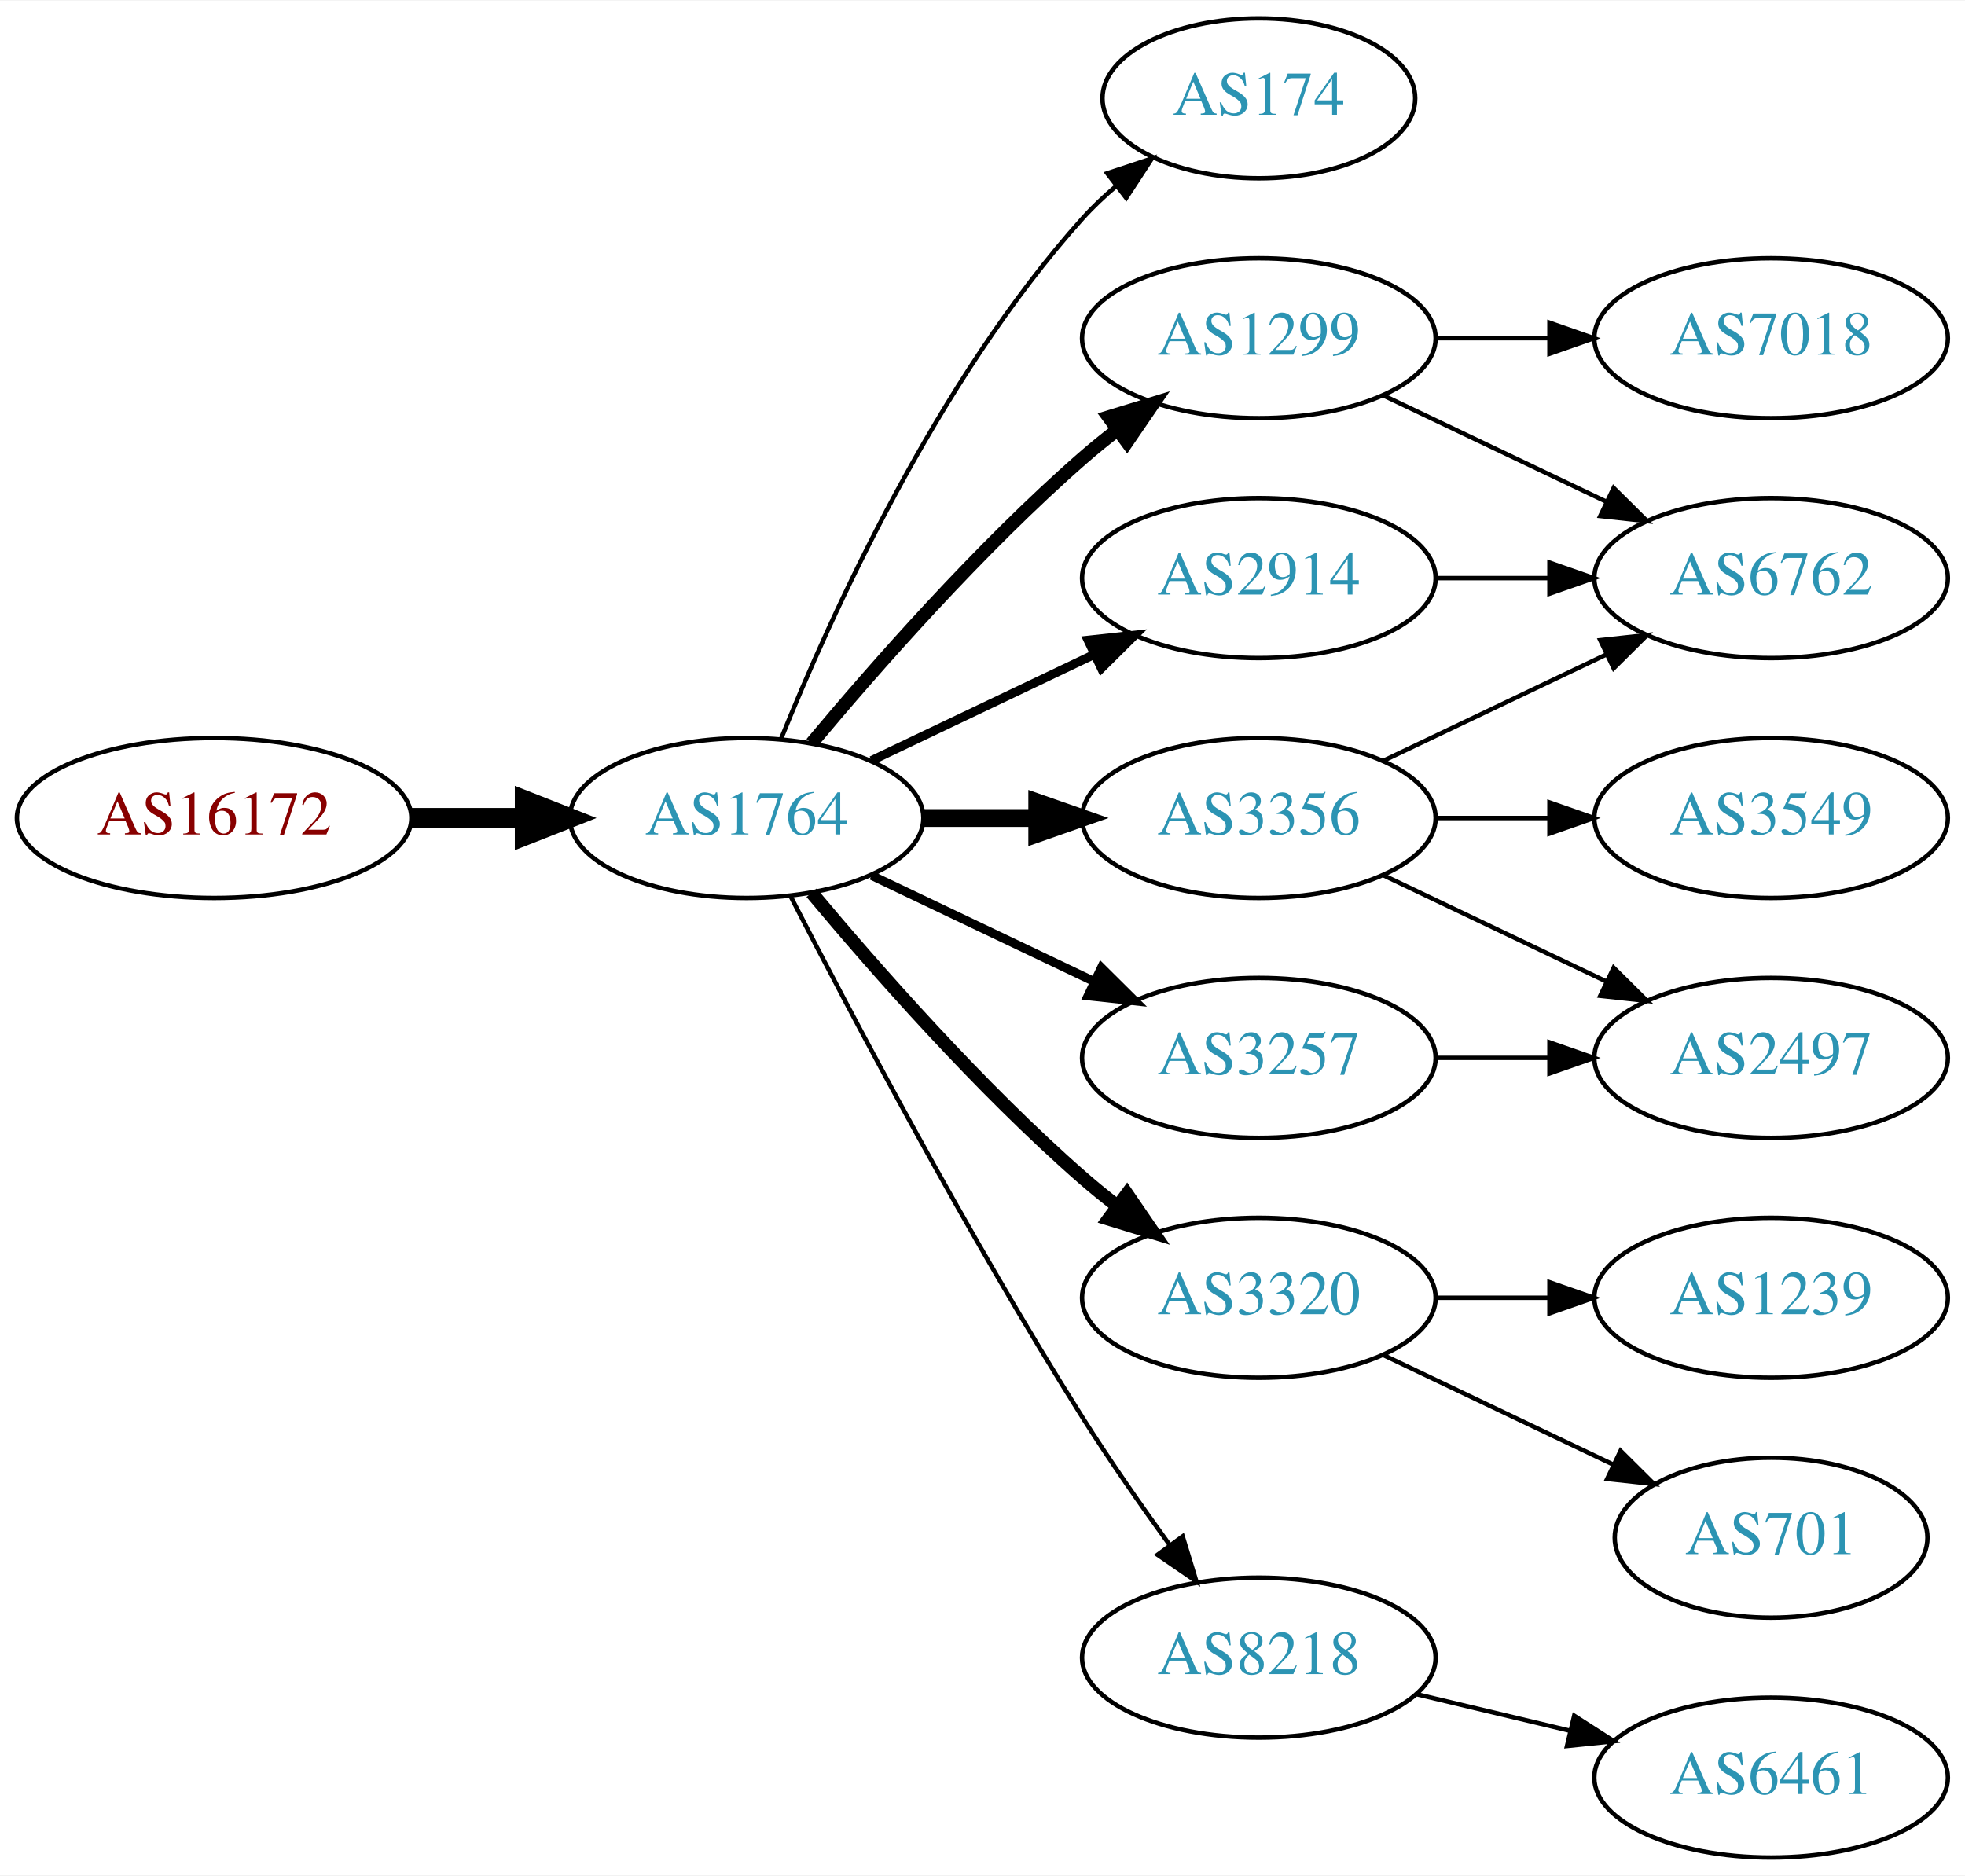
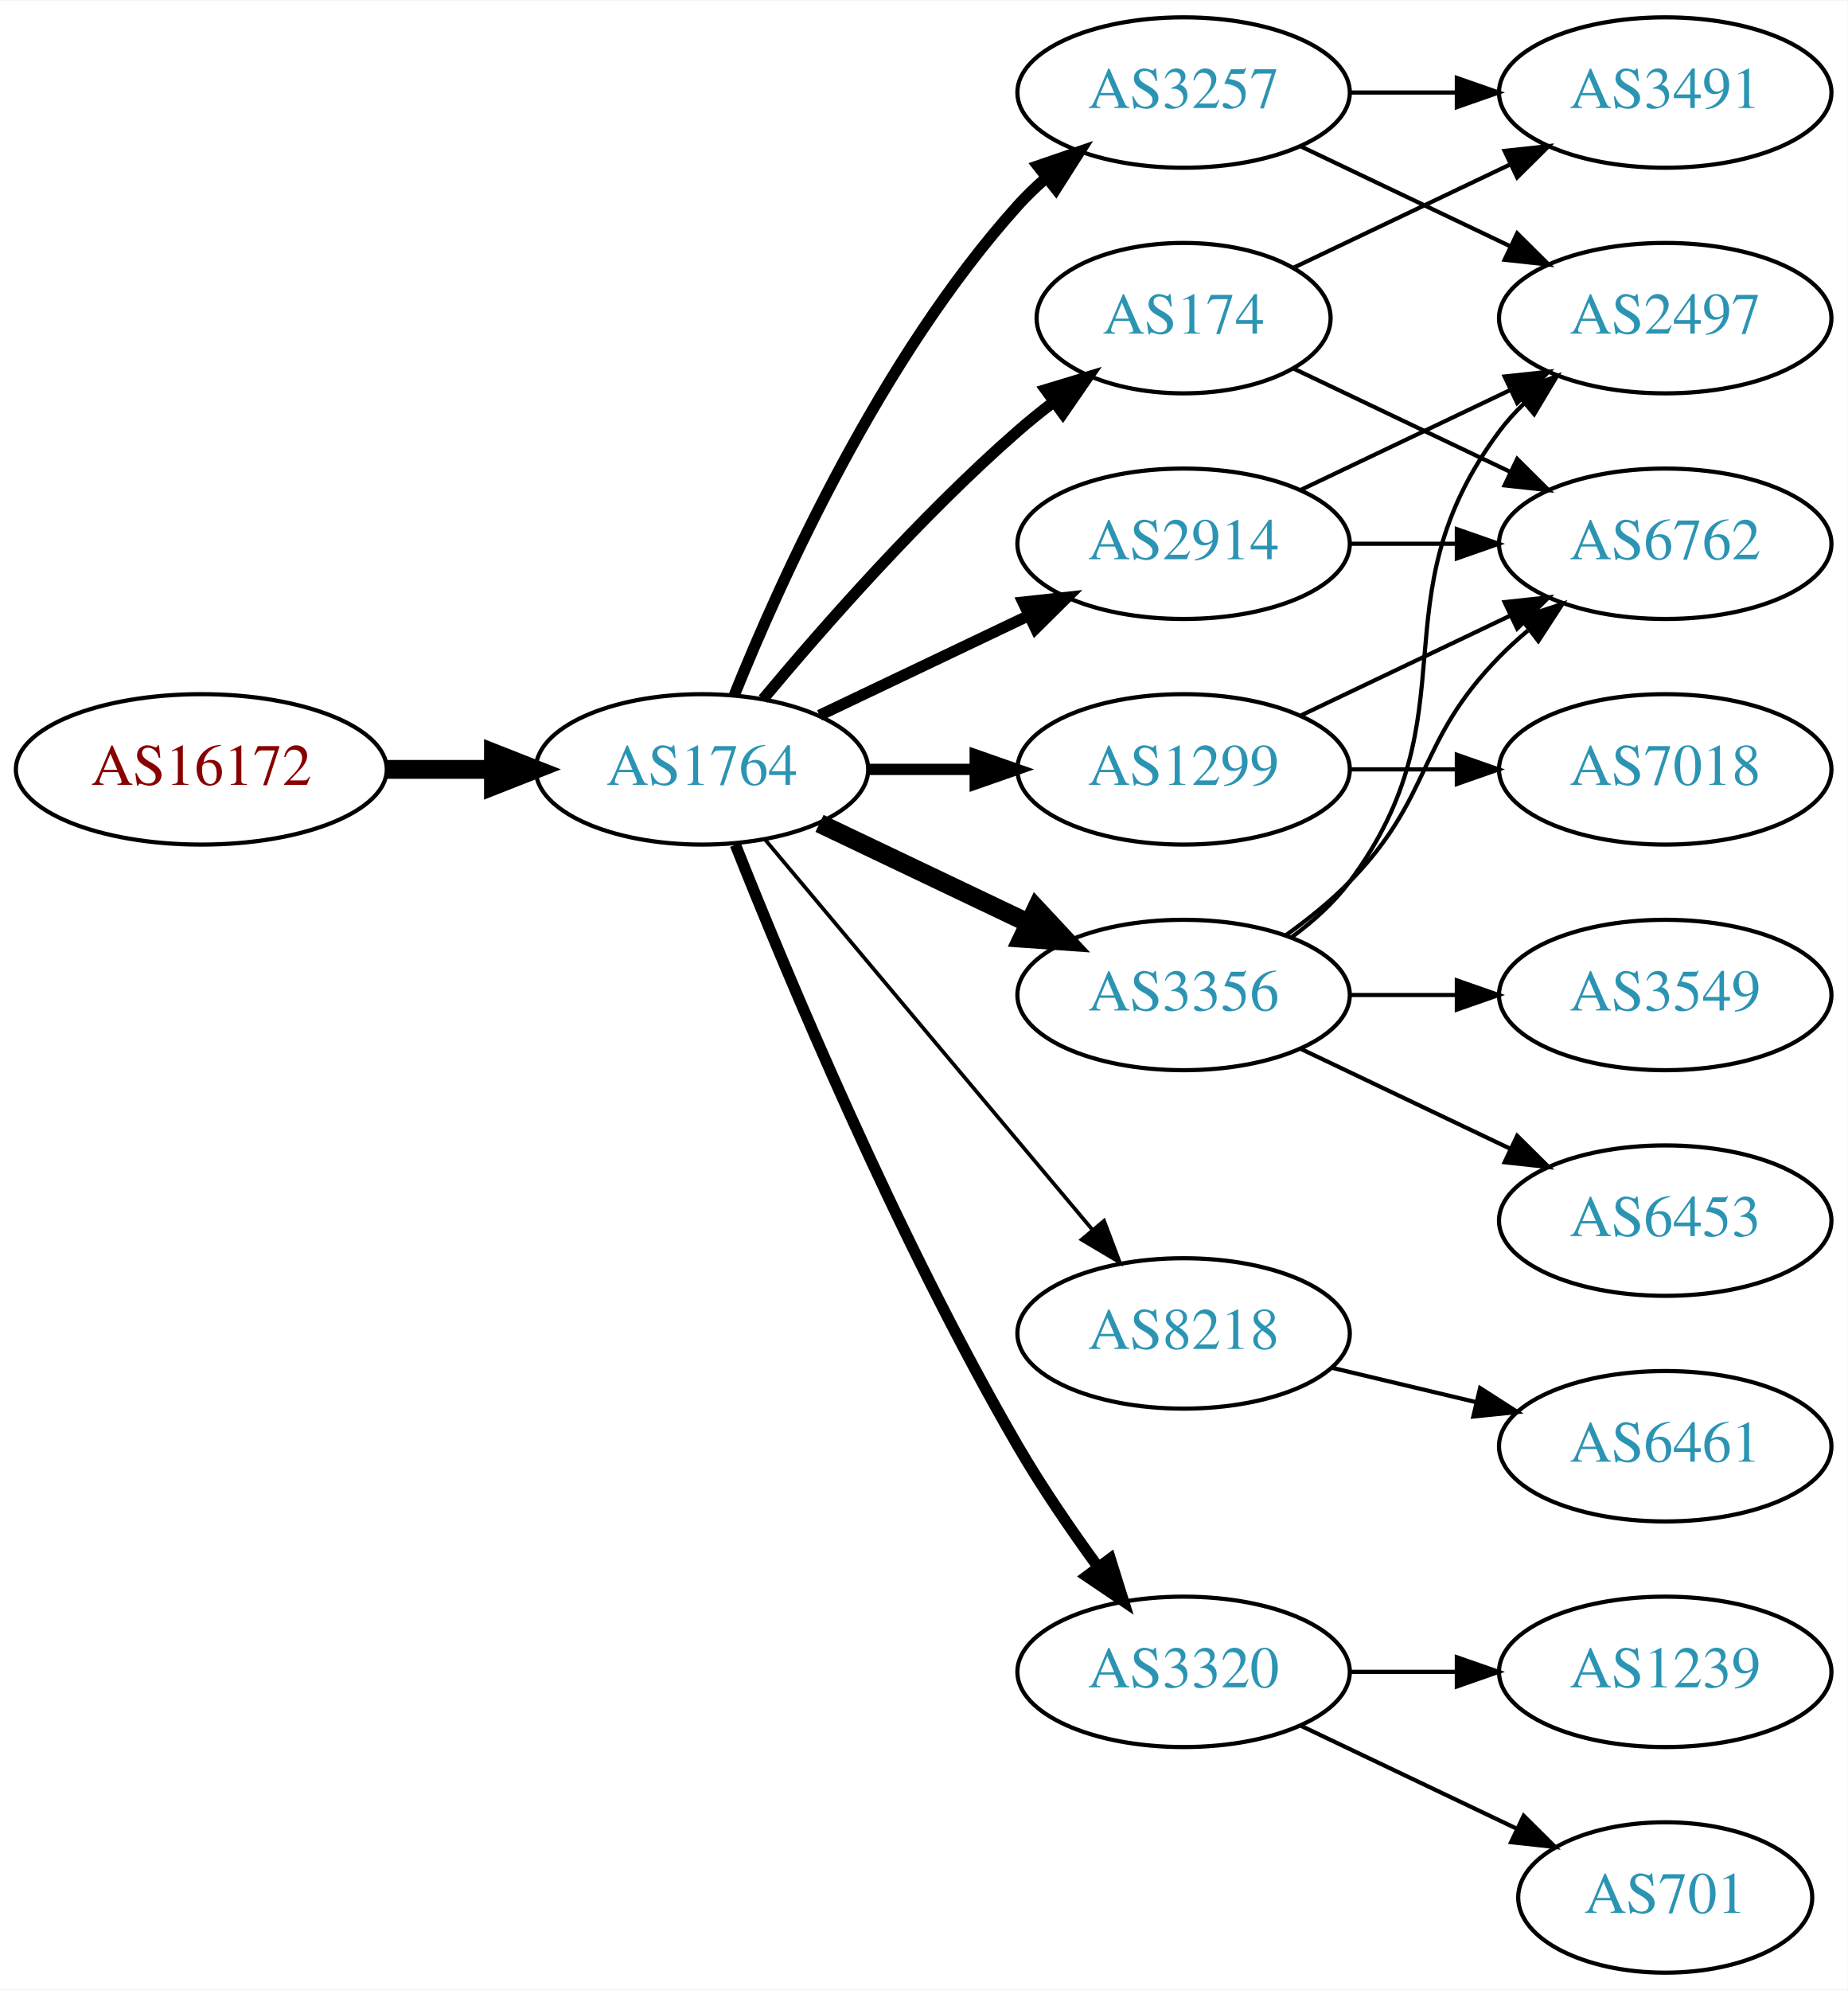
- <svg xmlns="http://www.w3.org/2000/svg" xmlns:xlink="http://www.w3.org/1999/xlink" width="442pt" height="422pt" viewBox="0.00 0.00 442.27 422.00">
-   <g id="graph0" class="graph" transform="scale(1 1) rotate(0) translate(4 418)">
-     <polygon fill="white" stroke="none" points="-4,4 -4,-418 438.271,-418 438.271,4 -4,4" />
+ <svg xmlns="http://www.w3.org/2000/svg" xmlns:xlink="http://www.w3.org/1999/xlink" width="442pt" height="476pt" viewBox="0.00 0.00 442.27 476.00">
+   <g id="graph0" class="graph" transform="scale(1 1) rotate(0) translate(4 472)">
+     <polygon fill="white" stroke="none" points="-4,4 -4,-472 438.271,-472 438.271,4 -4,4" />
    <g id="node1" class="node">
      <g id="a_node1">
        <a xlink:href="/asn/16172" xlink:title="AS16172 ~ JET-ERP Betriebsgesellschaft mbH [AT]">
-           <ellipse fill="#ffffff" stroke="black" cx="44.196" cy="-234" rx="44.393" ry="18" />
-           <text text-anchor="middle" x="44.196" y="-230.3" font-family="Times,serif" font-size="14.00" fill="#880000">AS16172</text>
+           <ellipse fill="#ffffff" stroke="black" cx="44.196" cy="-288" rx="44.393" ry="18" />
+           <text text-anchor="middle" x="44.196" y="-284.3" font-family="Times,serif" font-size="14.00" fill="#880000">AS16172</text>
        </a>
      </g>
    </g>
    <g id="node2" class="node">
      <g id="a_node2">
        <a xlink:href="/asn/1764" xlink:title="AS1764 ~ NEXTLAYER-AS [AT]">
-           <ellipse fill="#ffffff" stroke="black" cx="164.039" cy="-234" rx="39.794" ry="18" />
-           <text text-anchor="middle" x="164.039" y="-230.3" font-family="Times,serif" font-size="14.00" fill="#2c94b3">AS1764</text>
+           <ellipse fill="#ffffff" stroke="black" cx="164.039" cy="-288" rx="39.794" ry="18" />
+           <text text-anchor="middle" x="164.039" y="-284.3" font-family="Times,serif" font-size="14.00" fill="#2c94b3">AS1764</text>
        </a>
      </g>
    </g>
    <g id="edge1" class="edge">
-       <path fill="none" stroke="black" stroke-width="4.5" d="M88.407,-234C96.72,-234 105.482,-234 113.965,-234" />
-       <polygon fill="black" stroke="black" stroke-width="4.5" points="114.123,-237.938 124.123,-234 114.123,-230.063 114.123,-237.938" />
+       <path fill="none" stroke="black" stroke-width="4.5" d="M88.407,-288C96.72,-288 105.482,-288 113.965,-288" />
+       <polygon fill="black" stroke="black" stroke-width="4.5" points="114.123,-291.938 124.123,-288 114.123,-284.063 114.123,-291.938" />
    </g>
    <g id="node3" class="node">
      <g id="a_node3">
        <a xlink:href="/asn/174" xlink:title="AS174 ~ Cogent Communications [US]">
          <ellipse fill="#ffffff" stroke="black" cx="279.332" cy="-396" rx="35.194" ry="18" />
          <text text-anchor="middle" x="279.332" y="-392.3" font-family="Times,serif" font-size="14.00" fill="#2c94b3">AS174</text>
        </a>
      </g>
    </g>
    <g id="edge2" class="edge">
-       <path fill="none" stroke="black" d="M171.786,-251.787C182.837,-279.243 206.891,-332.578 239.685,-369 242.001,-371.572 244.606,-374.03 247.341,-376.343" />
-       <polygon fill="black" stroke="black" points="245.207,-379.117 255.264,-382.448 249.479,-373.572 245.207,-379.117" />
+       <path fill="none" stroke="black" stroke-width="2.7" d="M178.669,-304.817C192.951,-321.929 216.498,-348.745 239.685,-369 242.355,-371.332 245.228,-373.648 248.158,-375.886" />
+       <polygon fill="black" stroke="black" stroke-width="2.7" points="246.309,-378.87 256.449,-381.939 250.436,-373.216 246.309,-378.87" />
    </g>
    <g id="node4" class="node">
      <g id="a_node4">
+         <a xlink:href="/asn/8218" xlink:title="AS8218 ~ legacy Neotelecoms [FR]">
+           <ellipse fill="#ffffff" stroke="black" cx="279.332" cy="-153" rx="39.794" ry="18" />
+           <text text-anchor="middle" x="279.332" y="-149.3" font-family="Times,serif" font-size="14.00" fill="#2c94b3">AS8218</text>
+         </a>
+       </g>
+     </g>
+     <g id="edge3" class="edge">
+       <path fill="none" stroke="black" stroke-width="0.9" d="M179.158,-271.175C198.833,-247.731 234.637,-205.066 257.415,-177.924" />
+       <polygon fill="black" stroke="black" stroke-width="0.9" points="260.287,-179.947 264.034,-170.037 254.925,-175.447 260.287,-179.947" />
+     </g>
+     <g id="node5" class="node">
+       <g id="a_node5">
+         <a xlink:href="/asn/3257" xlink:title="AS3257 ~ GTT [DE]">
+           <ellipse fill="#ffffff" stroke="black" cx="279.332" cy="-450" rx="39.794" ry="18" />
+           <text text-anchor="middle" x="279.332" y="-446.3" font-family="Times,serif" font-size="14.00" fill="#2c94b3">AS3257</text>
+         </a>
+       </g>
+     </g>
+     <g id="edge4" class="edge">
+       <path fill="none" stroke="black" stroke-width="2.7" d="M171.786,-305.787C182.837,-333.243 206.891,-386.578 239.685,-423 241.688,-425.224 243.906,-427.363 246.239,-429.397" />
+       <polygon fill="black" stroke="black" stroke-width="2.7" points="244.437,-432.433 254.458,-435.873 248.769,-426.935 244.437,-432.433" />
+     </g>
+     <g id="node6" class="node">
+       <g id="a_node6">
+         <a xlink:href="/asn/2914" xlink:title="AS2914 ~ NTT America, Inc. [US]">
+           <ellipse fill="#ffffff" stroke="black" cx="279.332" cy="-342" rx="39.794" ry="18" />
+           <text text-anchor="middle" x="279.332" y="-338.3" font-family="Times,serif" font-size="14.00" fill="#2c94b3">AS2914</text>
+         </a>
+       </g>
+     </g>
+     <g id="edge5" class="edge">
+       <path fill="none" stroke="black" stroke-width="2.7" d="M192.175,-300.934C207.169,-308.081 225.99,-317.052 242.213,-324.785" />
+       <polygon fill="black" stroke="black" stroke-width="2.7" points="240.884,-328.028 251.417,-329.171 243.895,-321.709 240.884,-328.028" />
+     </g>
+     <g id="node7" class="node">
+       <g id="a_node7">
+         <a xlink:href="/asn/1299" xlink:title="AS1299 ~ Telia Carrier [EU]">
+           <ellipse fill="#ffffff" stroke="black" cx="279.332" cy="-288" rx="39.794" ry="18" />
+           <text text-anchor="middle" x="279.332" y="-284.3" font-family="Times,serif" font-size="14.00" fill="#2c94b3">AS1299</text>
+         </a>
+       </g>
+     </g>
+     <g id="edge6" class="edge">
+       <path fill="none" stroke="black" stroke-width="2.7" d="M203.711,-288C211.914,-288 220.678,-288 229.21,-288" />
+       <polygon fill="black" stroke="black" stroke-width="2.7" points="229.449,-291.5 239.449,-288 229.449,-284.5 229.449,-291.5" />
+     </g>
+     <g id="node8" class="node">
+       <g id="a_node8">
        <a xlink:href="/asn/3356" xlink:title="AS3356 ~ Level 3 Parent, LLC [US]">
          <ellipse fill="#ffffff" stroke="black" cx="279.332" cy="-234" rx="39.794" ry="18" />
          <text text-anchor="middle" x="279.332" y="-230.3" font-family="Times,serif" font-size="14.00" fill="#2c94b3">AS3356</text>
        </a>
      </g>
    </g>
-     <g id="edge3" class="edge">
-       <path fill="none" stroke="black" stroke-width="4" d="M203.711,-234C211.914,-234 220.678,-234 229.21,-234" />
-       <polygon fill="black" stroke="black" stroke-width="4" points="229.449,-237.5 239.449,-234 229.449,-230.5 229.449,-237.5" />
-     </g>
-     <g id="node5" class="node">
-       <g id="a_node5">
-         <a xlink:href="/asn/3320" xlink:title="AS3320 ~ DTAG [DE]">
-           <ellipse fill="#ffffff" stroke="black" cx="279.332" cy="-126" rx="39.794" ry="18" />
-           <text text-anchor="middle" x="279.332" y="-122.3" font-family="Times,serif" font-size="14.00" fill="#2c94b3">AS3320</text>
-         </a>
-       </g>
-     </g>
-     <g id="edge4" class="edge">
-       <path fill="none" stroke="black" stroke-width="3" d="M178.669,-217.183C192.951,-200.071 216.498,-173.255 239.685,-153 242.151,-150.846 244.789,-148.706 247.487,-146.628" />
-       <polygon fill="black" stroke="black" stroke-width="3" points="249.66,-149.375 255.641,-140.63 245.512,-143.736 249.66,-149.375" />
-     </g>
-     <g id="node6" class="node">
-       <g id="a_node6">
-         <a xlink:href="/asn/1299" xlink:title="AS1299 ~ Telia Carrier [EU]">
-           <ellipse fill="#ffffff" stroke="black" cx="279.332" cy="-342" rx="39.794" ry="18" />
-           <text text-anchor="middle" x="279.332" y="-338.3" font-family="Times,serif" font-size="14.00" fill="#2c94b3">AS1299</text>
-         </a>
-       </g>
-     </g>
-     <g id="edge5" class="edge">
-       <path fill="none" stroke="black" stroke-width="3" d="M178.669,-250.817C192.951,-267.929 216.498,-294.745 239.685,-315 242.151,-317.154 244.789,-319.294 247.487,-321.372" />
-       <polygon fill="black" stroke="black" stroke-width="3" points="245.512,-324.264 255.641,-327.37 249.66,-318.625 245.512,-324.264" />
-     </g>
-     <g id="node7" class="node">
-       <g id="a_node7">
-         <a xlink:href="/asn/2914" xlink:title="AS2914 ~ NTT America, Inc. [US]">
-           <ellipse fill="#ffffff" stroke="black" cx="279.332" cy="-288" rx="39.794" ry="18" />
-           <text text-anchor="middle" x="279.332" y="-284.3" font-family="Times,serif" font-size="14.00" fill="#2c94b3">AS2914</text>
-         </a>
-       </g>
-     </g>
-     <g id="edge6" class="edge">
-       <path fill="none" stroke="black" stroke-width="2" d="M192.175,-246.934C207.169,-254.081 225.99,-263.052 242.213,-270.785" />
-       <polygon fill="black" stroke="black" stroke-width="2" points="240.884,-274.028 251.417,-275.171 243.895,-267.709 240.884,-274.028" />
-     </g>
-     <g id="node8" class="node">
-       <g id="a_node8">
-         <a xlink:href="/asn/8218" xlink:title="AS8218 ~ legacy Neotelecoms [FR]">
-           <ellipse fill="#ffffff" stroke="black" cx="279.332" cy="-45" rx="39.794" ry="18" />
-           <text text-anchor="middle" x="279.332" y="-41.3" font-family="Times,serif" font-size="14.00" fill="#2c94b3">AS8218</text>
-         </a>
-       </g>
-     </g>
    <g id="edge7" class="edge">
-       <path fill="none" stroke="black" d="M174.065,-216.148C187.501,-189.945 213.95,-139.763 239.685,-99 245.748,-89.396 252.868,-79.187 259.333,-70.261" />
-       <polygon fill="black" stroke="black" points="262.185,-72.291 265.276,-62.157 256.54,-68.152 262.185,-72.291" />
+       <path fill="none" stroke="black" stroke-width="4.5" d="M192.175,-275.066C207.169,-267.919 225.99,-258.948 242.213,-251.215" />
+       <polygon fill="black" stroke="black" stroke-width="4.5" points="244.084,-254.686 251.417,-246.829 240.695,-247.577 244.084,-254.686" />
    </g>
    <g id="node9" class="node">
      <g id="a_node9">
-         <a xlink:href="/asn/3257" xlink:title="AS3257 ~ GTT [DE]">
-           <ellipse fill="#ffffff" stroke="black" cx="279.332" cy="-180" rx="39.794" ry="18" />
-           <text text-anchor="middle" x="279.332" y="-176.3" font-family="Times,serif" font-size="14.00" fill="#2c94b3">AS3257</text>
+         <a xlink:href="/asn/3320" xlink:title="AS3320 ~ DTAG [DE]">
+           <ellipse fill="#ffffff" stroke="black" cx="279.332" cy="-72" rx="39.794" ry="18" />
+           <text text-anchor="middle" x="279.332" y="-68.3" font-family="Times,serif" font-size="14.00" fill="#2c94b3">AS3320</text>
        </a>
      </g>
    </g>
    <g id="edge8" class="edge">
-       <path fill="none" stroke="black" stroke-width="2" d="M192.175,-221.066C207.169,-213.919 225.99,-204.948 242.213,-197.215" />
-       <polygon fill="black" stroke="black" stroke-width="2" points="243.895,-200.291 251.417,-192.829 240.884,-193.972 243.895,-200.291" />
+       <path fill="none" stroke="black" stroke-width="2.7" d="M172.042,-269.949C184.169,-239.43 210.587,-176.067 239.685,-126 245.392,-116.181 252.43,-105.922 258.929,-97.016" />
+       <polygon fill="black" stroke="black" stroke-width="2.7" points="261.77,-99.061 264.934,-88.95 256.155,-94.881 261.77,-99.061" />
+     </g>
+     <g id="node12" class="node">
+       <g id="a_node12">
+         <a xlink:href="/asn/3491" xlink:title="AS3491 ~ PCCW Global, Inc. [US]">
+           <ellipse fill="#ffffff" stroke="black" cx="394.625" cy="-450" rx="39.794" ry="18" />
+           <text text-anchor="middle" x="394.625" y="-446.3" font-family="Times,serif" font-size="14.00" fill="#2c94b3">AS3491</text>
+         </a>
+       </g>
+     </g>
+     <g id="edge13" class="edge">
+       <path fill="none" stroke="black" d="M305.757,-408.119C321.059,-415.413 340.783,-424.814 357.665,-432.86" />
+       <polygon fill="black" stroke="black" points="356.172,-436.026 366.705,-437.169 359.184,-429.707 356.172,-436.026" />
+     </g>
+     <g id="node13" class="node">
+       <g id="a_node13">
+         <a xlink:href="/asn/6762" xlink:title="AS6762 ~ TELECOM ITALIA SPARKLE S.p.A. [IT]">
+           <ellipse fill="#ffffff" stroke="black" cx="394.625" cy="-342" rx="39.794" ry="18" />
+           <text text-anchor="middle" x="394.625" y="-338.3" font-family="Times,serif" font-size="14.00" fill="#2c94b3">AS6762</text>
+         </a>
+       </g>
+     </g>
+     <g id="edge12" class="edge">
+       <path fill="none" stroke="black" d="M305.757,-383.881C321.059,-376.587 340.783,-367.186 357.665,-359.14" />
+       <polygon fill="black" stroke="black" points="359.184,-362.293 366.705,-354.831 356.172,-355.974 359.184,-362.293" />
    </g>
    <g id="node10" class="node">
      <g id="a_node10">
-         <a xlink:href="/asn/6762" xlink:title="AS6762 ~ TELECOM ITALIA SPARKLE S.p.A. [IT]">
-           <ellipse fill="#ffffff" stroke="black" cx="394.625" cy="-288" rx="39.794" ry="18" />
-           <text text-anchor="middle" x="394.625" y="-284.3" font-family="Times,serif" font-size="14.00" fill="#2c94b3">AS6762</text>
+         <a xlink:href="/asn/6461" xlink:title="AS6461 ~ Zayo Bandwidth [US]">
+           <ellipse fill="#ffffff" stroke="black" cx="394.625" cy="-126" rx="39.794" ry="18" />
+           <text text-anchor="middle" x="394.625" y="-122.3" font-family="Times,serif" font-size="14.00" fill="#2c94b3">AS6461</text>
        </a>
      </g>
    </g>
    <g id="edge9" class="edge">
-       <path fill="none" stroke="black" d="M307.468,-246.934C322.462,-254.081 341.283,-263.052 357.506,-270.785" />
-       <polygon fill="black" stroke="black" points="356.177,-274.028 366.71,-275.171 359.188,-267.709 356.177,-274.028" />
+       <path fill="none" stroke="black" d="M314.939,-144.752C325.81,-142.162 337.964,-139.265 349.407,-136.538" />
+       <polygon fill="black" stroke="black" points="350.313,-139.92 359.229,-134.197 348.69,-133.111 350.313,-139.92" />
    </g>
    <g id="node11" class="node">
      <g id="a_node11">
+         <a xlink:href="/asn/2497" xlink:title="AS2497 ~ Internet Initiative Japan Inc. [JP]">
+           <ellipse fill="#ffffff" stroke="black" cx="394.625" cy="-396" rx="39.794" ry="18" />
+           <text text-anchor="middle" x="394.625" y="-392.3" font-family="Times,serif" font-size="14.00" fill="#2c94b3">AS2497</text>
+         </a>
+       </g>
+     </g>
+     <g id="edge10" class="edge">
+       <path fill="none" stroke="black" d="M307.468,-437.066C322.462,-429.919 341.283,-420.948 357.506,-413.215" />
+       <polygon fill="black" stroke="black" points="359.188,-416.291 366.71,-408.829 356.177,-409.972 359.188,-416.291" />
+     </g>
+     <g id="edge11" class="edge">
+       <path fill="none" stroke="black" d="M319.004,-450C327.207,-450 335.971,-450 344.503,-450" />
+       <polygon fill="black" stroke="black" points="344.742,-453.5 354.742,-450 344.742,-446.5 344.742,-453.5" />
+     </g>
+     <g id="edge14" class="edge">
+       <path fill="none" stroke="black" d="M307.468,-354.934C322.462,-362.081 341.283,-371.052 357.506,-378.785" />
+       <polygon fill="black" stroke="black" points="356.177,-382.028 366.71,-383.171 359.188,-375.709 356.177,-382.028" />
+     </g>
+     <g id="edge15" class="edge">
+       <path fill="none" stroke="black" d="M319.004,-342C327.207,-342 335.971,-342 344.503,-342" />
+       <polygon fill="black" stroke="black" points="344.742,-345.5 354.742,-342 344.742,-338.5 344.742,-345.5" />
+     </g>
+     <g id="edge17" class="edge">
+       <path fill="none" stroke="black" d="M307.468,-300.934C322.462,-308.081 341.283,-317.052 357.506,-324.785" />
+       <polygon fill="black" stroke="black" points="356.177,-328.028 366.71,-329.171 359.188,-321.709 356.177,-328.028" />
+     </g>
+     <g id="node14" class="node">
+       <g id="a_node14">
+         <a xlink:href="/asn/7018" xlink:title="AS7018 ~ AT&amp;T Services, Inc. [US]">
+           <ellipse fill="#ffffff" stroke="black" cx="394.625" cy="-288" rx="39.794" ry="18" />
+           <text text-anchor="middle" x="394.625" y="-284.3" font-family="Times,serif" font-size="14.00" fill="#2c94b3">AS7018</text>
+         </a>
+       </g>
+     </g>
+     <g id="edge16" class="edge">
+       <path fill="none" stroke="black" d="M319.004,-288C327.207,-288 335.971,-288 344.503,-288" />
+       <polygon fill="black" stroke="black" points="344.742,-291.5 354.742,-288 344.742,-284.5 344.742,-291.5" />
+     </g>
+     <g id="edge20" class="edge">
+       <path fill="none" stroke="black" d="M305.262,-247.882C310.338,-251.611 315.256,-256.016 318.978,-261 349.249,-301.542 324.707,-328.458 354.978,-369 356.723,-371.336 358.73,-373.545 360.893,-375.617" />
+       <polygon fill="black" stroke="black" points="358.771,-378.405 368.694,-382.118 363.253,-373.027 358.771,-378.405" />
+     </g>
+     <g id="edge18" class="edge">
+       <path fill="none" stroke="black" d="M303.926,-248.389C309.182,-252.148 314.513,-256.437 318.978,-261 339.151,-281.617 334.806,-294.383 354.978,-315 357.071,-317.139 359.354,-319.218 361.731,-321.21" />
+       <polygon fill="black" stroke="black" points="359.974,-324.275 370.031,-327.611 364.249,-318.732 359.974,-324.275" />
+     </g>
+     <g id="node15" class="node">
+       <g id="a_node15">
+         <a xlink:href="/asn/6453" xlink:title="AS6453 ~ TATA COMMUNICATIONS (AMERICA) INC [US]">
+           <ellipse fill="#ffffff" stroke="black" cx="394.625" cy="-180" rx="39.794" ry="18" />
+           <text text-anchor="middle" x="394.625" y="-176.3" font-family="Times,serif" font-size="14.00" fill="#2c94b3">AS6453</text>
+         </a>
+       </g>
+     </g>
+     <g id="edge19" class="edge">
+       <path fill="none" stroke="black" d="M307.468,-221.066C322.462,-213.919 341.283,-204.948 357.506,-197.215" />
+       <polygon fill="black" stroke="black" points="359.188,-200.291 366.71,-192.829 356.177,-193.972 359.188,-200.291" />
+     </g>
+     <g id="node16" class="node">
+       <g id="a_node16">
        <a xlink:href="/asn/3549" xlink:title="AS3549 ~ Level 3 Parent, LLC [US]">
          <ellipse fill="#ffffff" stroke="black" cx="394.625" cy="-234" rx="39.794" ry="18" />
          <text text-anchor="middle" x="394.625" y="-230.3" font-family="Times,serif" font-size="14.00" fill="#2c94b3">AS3549</text>
        </a>
      </g>
    </g>
-     <g id="edge10" class="edge">
+     <g id="edge21" class="edge">
      <path fill="none" stroke="black" d="M319.004,-234C327.207,-234 335.971,-234 344.503,-234" />
      <polygon fill="black" stroke="black" points="344.742,-237.5 354.742,-234 344.742,-230.5 344.742,-237.5" />
    </g>
-     <g id="node12" class="node">
-       <g id="a_node12">
-         <a xlink:href="/asn/2497" xlink:title="AS2497 ~ Internet Initiative Japan Inc. [JP]">
-           <ellipse fill="#ffffff" stroke="black" cx="394.625" cy="-180" rx="39.794" ry="18" />
-           <text text-anchor="middle" x="394.625" y="-176.3" font-family="Times,serif" font-size="14.00" fill="#2c94b3">AS2497</text>
-         </a>
-       </g>
-     </g>
-     <g id="edge11" class="edge">
-       <path fill="none" stroke="black" d="M307.468,-221.066C322.462,-213.919 341.283,-204.948 357.506,-197.215" />
-       <polygon fill="black" stroke="black" points="359.188,-200.291 366.71,-192.829 356.177,-193.972 359.188,-200.291" />
-     </g>
-     <g id="node13" class="node">
-       <g id="a_node13">
+     <g id="node17" class="node">
+       <g id="a_node17">
        <a xlink:href="/asn/701" xlink:title="AS701 ~ UUNET [US]">
-           <ellipse fill="#ffffff" stroke="black" cx="394.625" cy="-72" rx="35.194" ry="18" />
-           <text text-anchor="middle" x="394.625" y="-68.3" font-family="Times,serif" font-size="14.00" fill="#2c94b3">AS701</text>
-         </a>
-       </g>
-     </g>
-     <g id="edge12" class="edge">
-       <path fill="none" stroke="black" d="M307.468,-113.066C322.9,-105.71 342.385,-96.423 358.92,-88.541" />
-       <polygon fill="black" stroke="black" points="360.741,-91.551 368.262,-84.089 357.729,-85.232 360.741,-91.551" />
-     </g>
-     <g id="node14" class="node">
-       <g id="a_node14">
+           <ellipse fill="#ffffff" stroke="black" cx="394.625" cy="-18" rx="35.194" ry="18" />
+           <text text-anchor="middle" x="394.625" y="-14.3" font-family="Times,serif" font-size="14.00" fill="#2c94b3">AS701</text>
+         </a>
+       </g>
+     </g>
+     <g id="edge22" class="edge">
+       <path fill="none" stroke="black" d="M307.468,-59.066C322.9,-51.71 342.385,-42.423 358.92,-34.541" />
+       <polygon fill="black" stroke="black" points="360.741,-37.551 368.262,-30.089 357.729,-31.232 360.741,-37.551" />
+     </g>
+     <g id="node18" class="node">
+       <g id="a_node18">
        <a xlink:href="/asn/1239" xlink:title="AS1239 ~ Sprint [US]">
-           <ellipse fill="#ffffff" stroke="black" cx="394.625" cy="-126" rx="39.794" ry="18" />
-           <text text-anchor="middle" x="394.625" y="-122.3" font-family="Times,serif" font-size="14.00" fill="#2c94b3">AS1239</text>
-         </a>
-       </g>
-     </g>
-     <g id="edge13" class="edge">
-       <path fill="none" stroke="black" d="M319.004,-126C327.207,-126 335.971,-126 344.503,-126" />
-       <polygon fill="black" stroke="black" points="344.742,-129.5 354.742,-126 344.742,-122.5 344.742,-129.5" />
-     </g>
-     <g id="edge15" class="edge">
-       <path fill="none" stroke="black" d="M307.468,-329.066C322.462,-321.919 341.283,-312.948 357.506,-305.215" />
-       <polygon fill="black" stroke="black" points="359.188,-308.291 366.71,-300.829 356.177,-301.972 359.188,-308.291" />
-     </g>
-     <g id="node15" class="node">
-       <g id="a_node15">
-         <a xlink:href="/asn/7018" xlink:title="AS7018 ~ AT&amp;T Services, Inc. [US]">
-           <ellipse fill="#ffffff" stroke="black" cx="394.625" cy="-342" rx="39.794" ry="18" />
-           <text text-anchor="middle" x="394.625" y="-338.3" font-family="Times,serif" font-size="14.00" fill="#2c94b3">AS7018</text>
-         </a>
-       </g>
-     </g>
-     <g id="edge14" class="edge">
-       <path fill="none" stroke="black" d="M319.004,-342C327.207,-342 335.971,-342 344.503,-342" />
-       <polygon fill="black" stroke="black" points="344.742,-345.5 354.742,-342 344.742,-338.5 344.742,-345.5" />
-     </g>
-     <g id="edge16" class="edge">
-       <path fill="none" stroke="black" d="M319.004,-288C327.207,-288 335.971,-288 344.503,-288" />
-       <polygon fill="black" stroke="black" points="344.742,-291.5 354.742,-288 344.742,-284.5 344.742,-291.5" />
-     </g>
-     <g id="node16" class="node">
-       <g id="a_node16">
-         <a xlink:href="/asn/6461" xlink:title="AS6461 ~ Zayo Bandwidth [US]">
-           <ellipse fill="#ffffff" stroke="black" cx="394.625" cy="-18" rx="39.794" ry="18" />
-           <text text-anchor="middle" x="394.625" y="-14.3" font-family="Times,serif" font-size="14.00" fill="#2c94b3">AS6461</text>
-         </a>
-       </g>
-     </g>
-     <g id="edge17" class="edge">
-       <path fill="none" stroke="black" d="M314.939,-36.752C325.81,-34.162 337.964,-31.265 349.407,-28.538" />
-       <polygon fill="black" stroke="black" points="350.313,-31.92 359.229,-26.197 348.69,-25.111 350.313,-31.92" />
-     </g>
-     <g id="edge18" class="edge">
-       <path fill="none" stroke="black" d="M319.004,-180C327.207,-180 335.971,-180 344.503,-180" />
-       <polygon fill="black" stroke="black" points="344.742,-183.5 354.742,-180 344.742,-176.5 344.742,-183.5" />
+           <ellipse fill="#ffffff" stroke="black" cx="394.625" cy="-72" rx="39.794" ry="18" />
+           <text text-anchor="middle" x="394.625" y="-68.3" font-family="Times,serif" font-size="14.00" fill="#2c94b3">AS1239</text>
+         </a>
+       </g>
+     </g>
+     <g id="edge23" class="edge">
+       <path fill="none" stroke="black" d="M319.004,-72C327.207,-72 335.971,-72 344.503,-72" />
+       <polygon fill="black" stroke="black" points="344.742,-75.5 354.742,-72 344.742,-68.5 344.742,-75.5" />
    </g>
  </g>
</svg>
